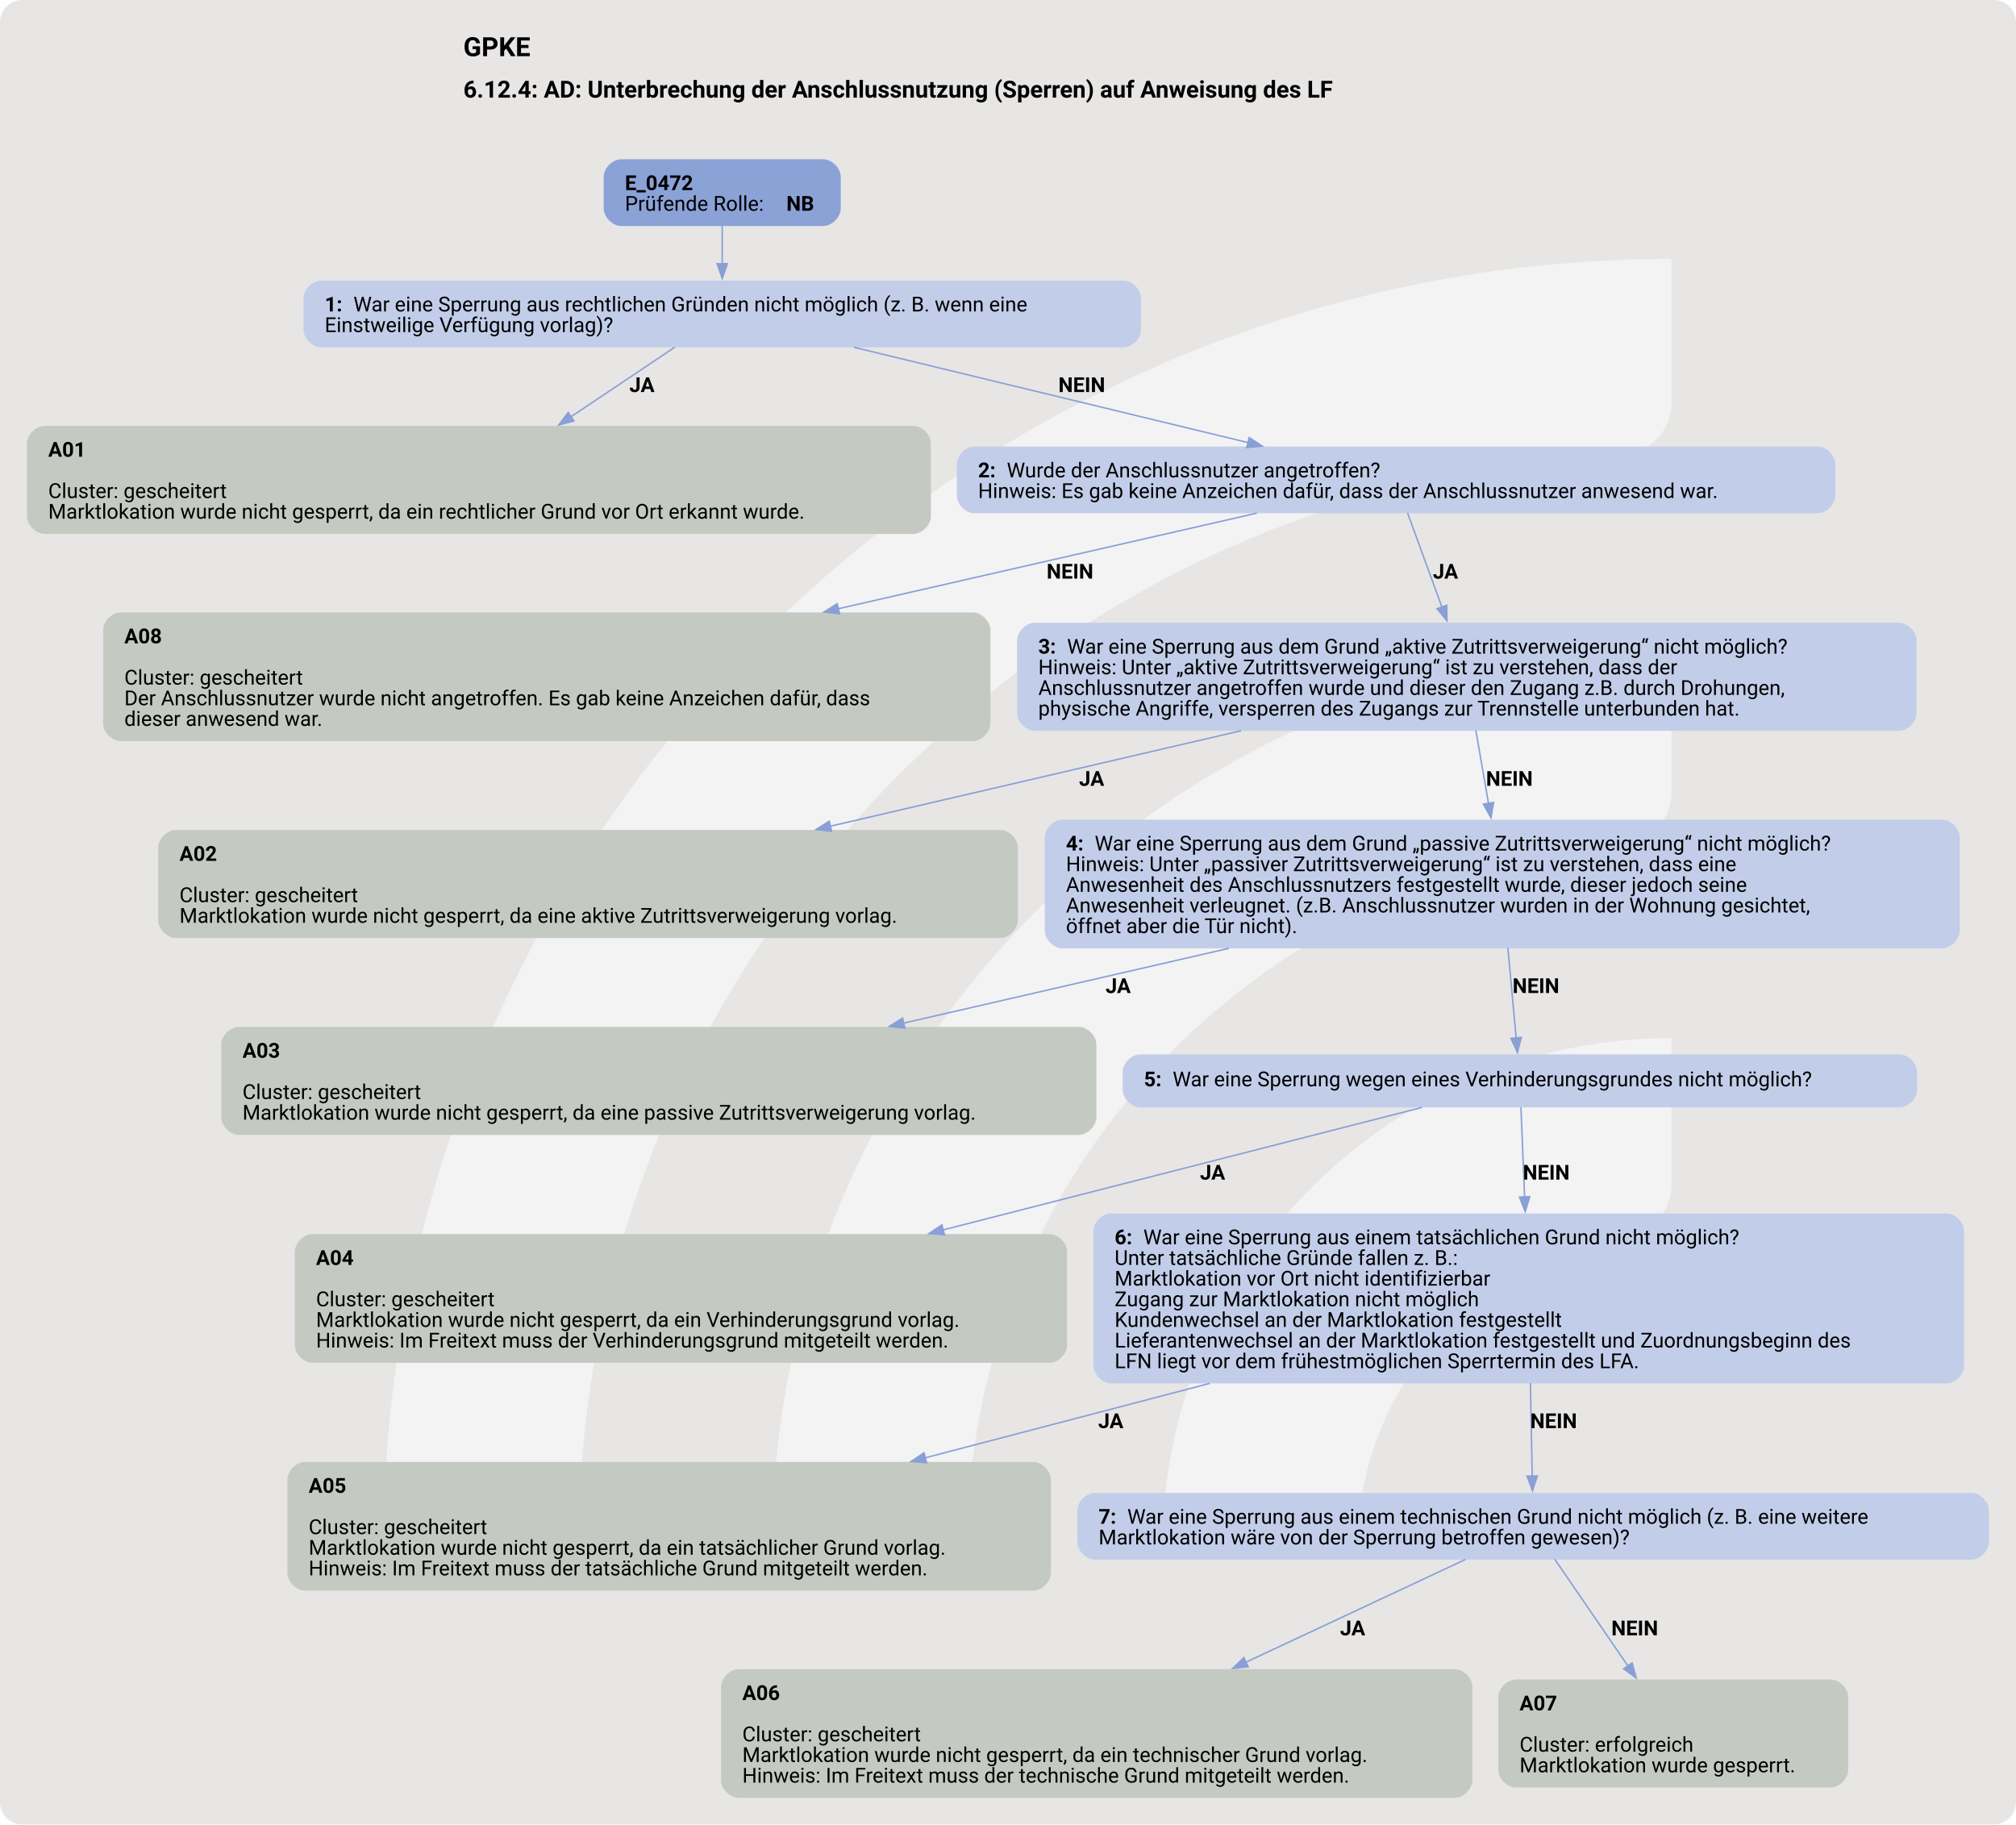
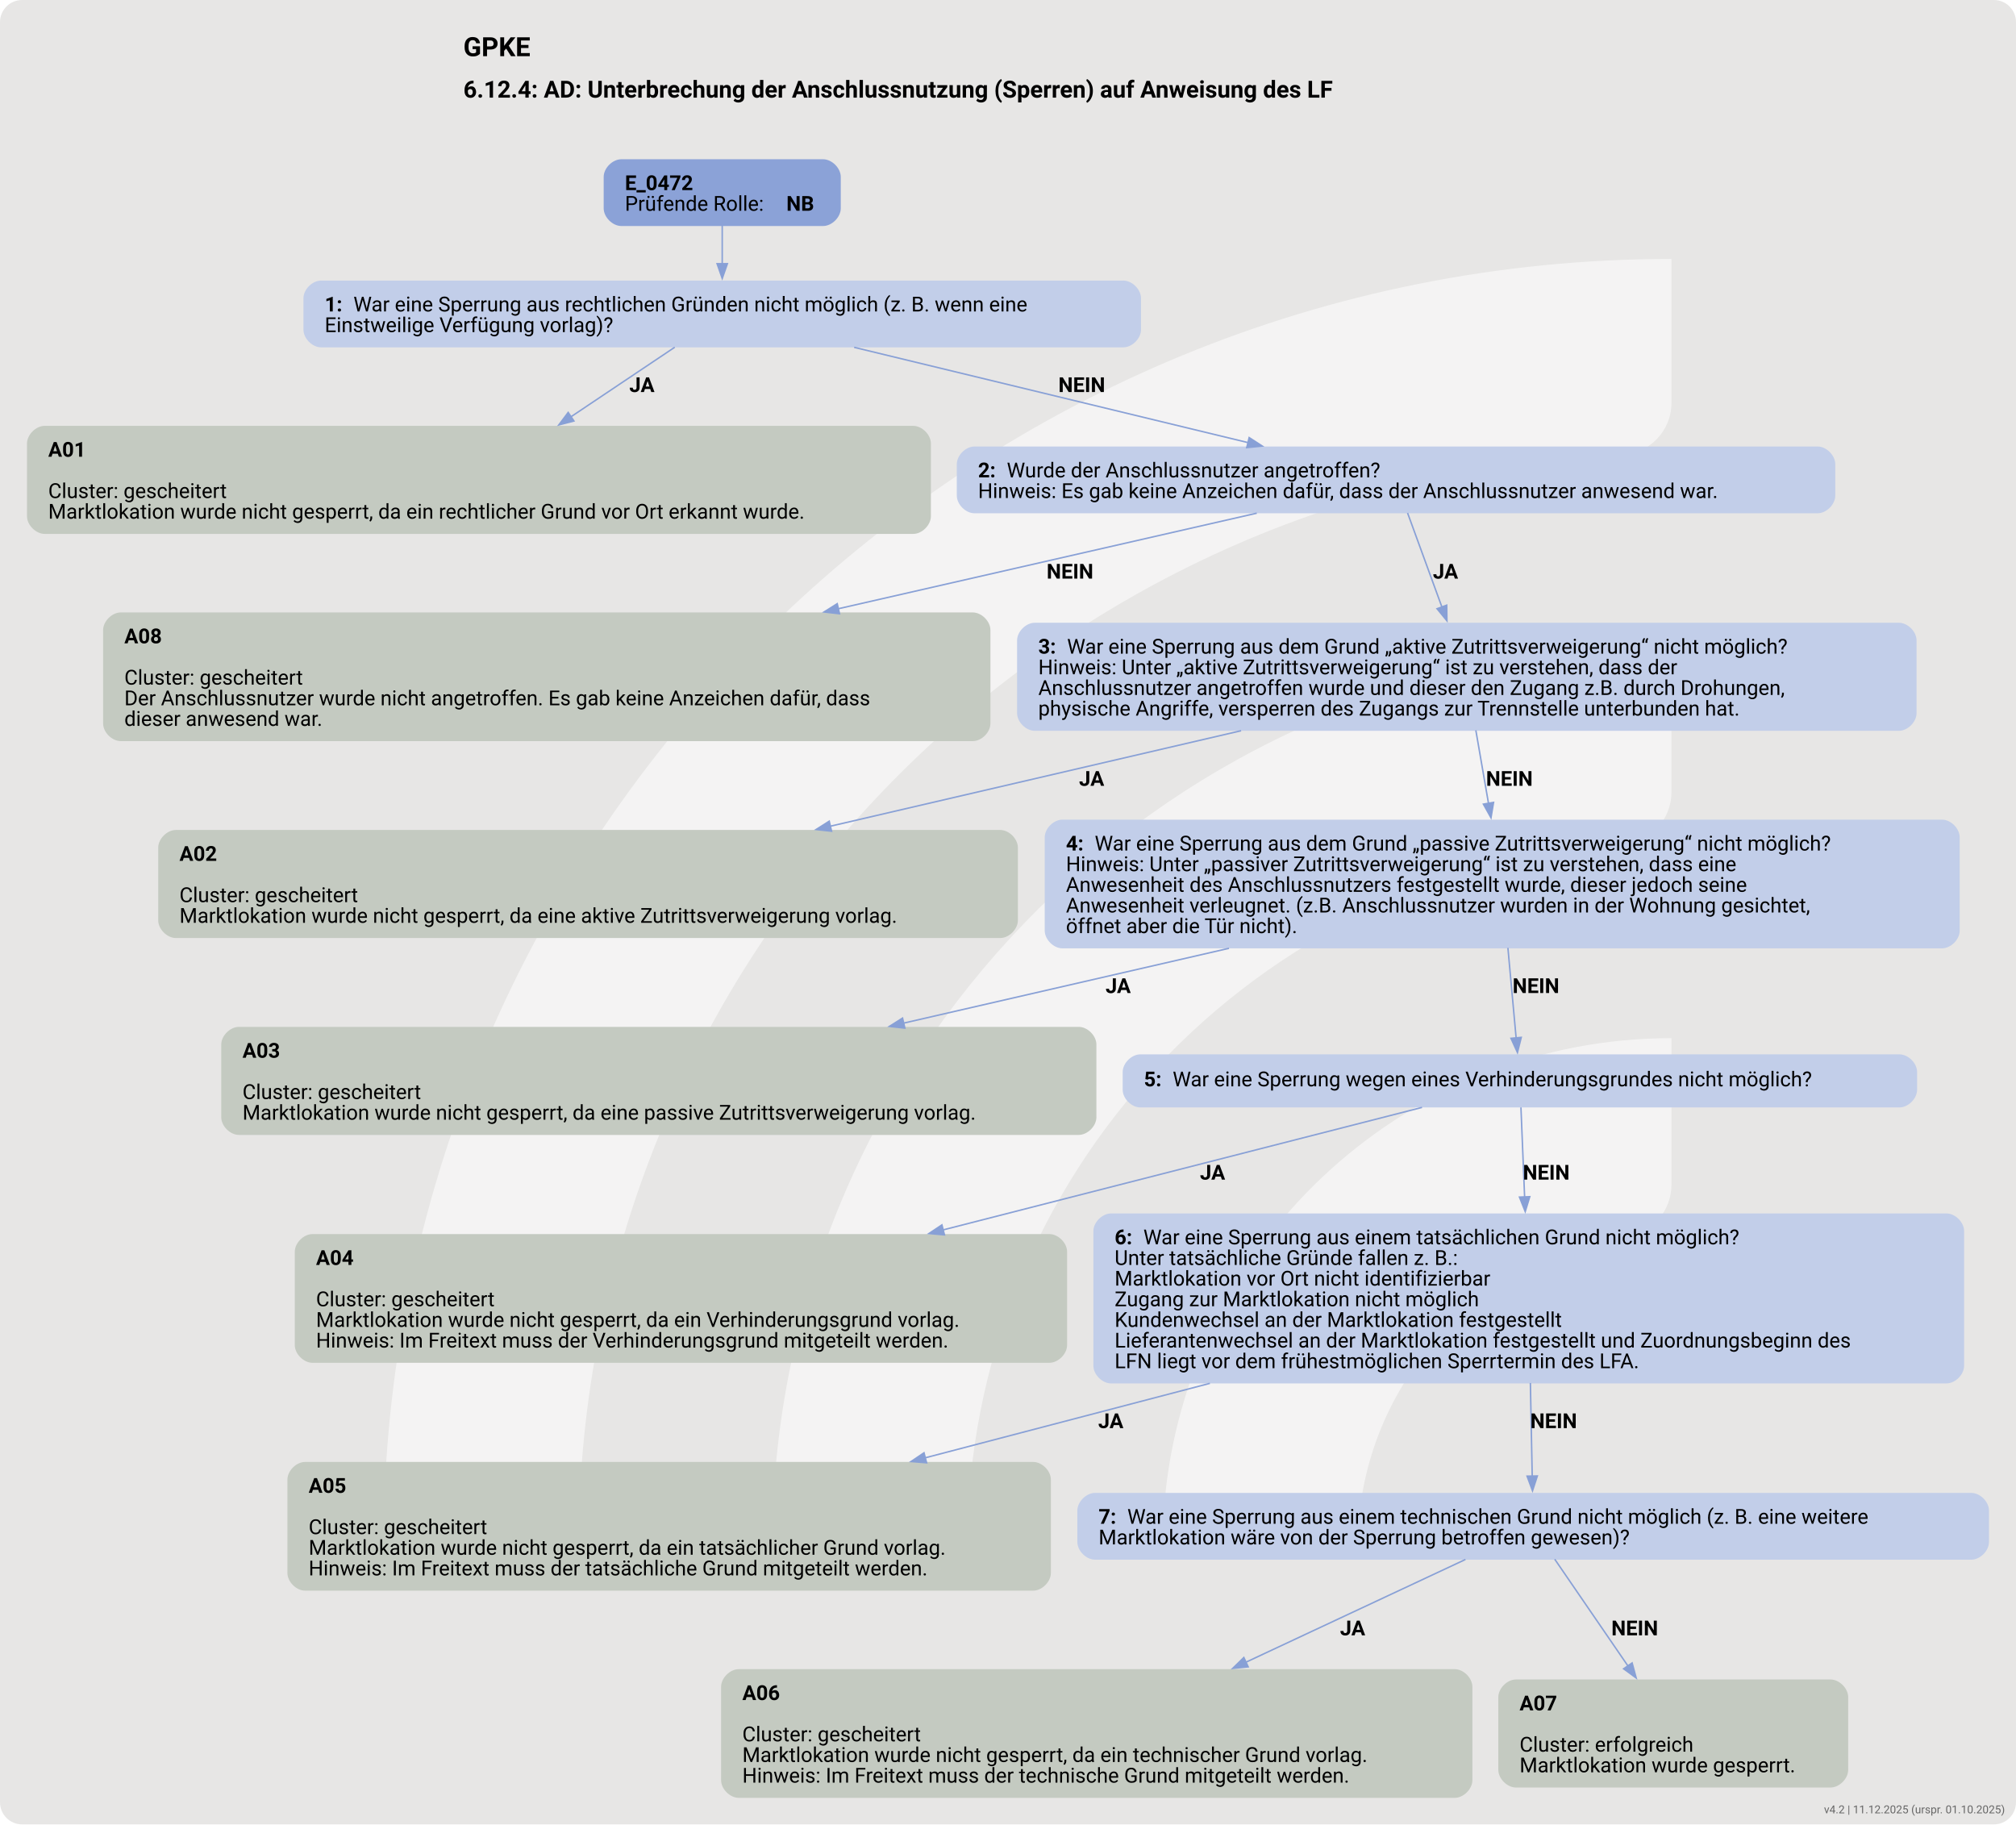
<svg xmlns="http://www.w3.org/2000/svg" version="1.1" width="1822.667px" viewBox="0 0 1822.667 1649.333" height="1649.333px">
  <g>
    <svg version="1.1" width="1822.667px" viewBox="0 0 1822.667 1649.333" height="1649.333px">
      <rect fill="#e7e6e5" x="0" y="0" width="1822.667" height="1649.333" rx="20" ry="20" />
      <g>
        <g transform="translate(238.7342, 164.9333) scale(1 1) translate(0, 0) scale(2.322351 2.322351) ">
          <defs>
            <style>.cls-1{fill:#ffffff88;}</style>
          </defs>
          <path class="cls-1" d="M122.44,531.2h-56.1c-11,0-19.9-9.12-19.46-20.11C57.47,243.89,278.15,29.78,547.91,29.78v56.02c0,10.98-8.69,19.89-19.66,20.39-225.51,10.31-405.8,197-405.8,425Z" />
          <path class="cls-1" d="M273.78,531.2h-55.93c-11.23,0-20.09-9.48-19.43-20.69,10.74-183.44,163.39-329.39,349.48-329.39v56.26c0,10.71-8.27,19.62-18.96,20.35-142.35,9.77-255.17,128.69-255.17,273.46Z" />
          <path class="cls-1" d="M425.77,531.2h-55.45c-11.65,0-20.6-10.17-19.33-21.75,10.87-99.03,95.03-176.34,196.92-176.34v57.01c0,10.05-7.28,18.75-17.23,20.16-59.22,8.4-104.91,59.42-104.91,120.92Z" />
        </g>
        <svg width="1367pt" height="1237pt" viewBox="0.00 0.00 1366.68 1237.27">
          <g id="graph0" class="graph" transform="scale(1 1) rotate(0) translate(18 1219.27)">
            <text text-anchor="start" x="295.96" y="-1181.17" font-family="Roboto, sans-serif" font-weight="bold" font-size="18.00">GPKE</text>
            <text text-anchor="start" x="295.96" y="-1153.07" font-family="Roboto, sans-serif" font-weight="bold" font-size="16.00">6.12.4: AD: Unterbrechung der Anschlussnutzung (Sperren) auf Anweisung des LF</text>
            <g id="node1" class="node">
              <path fill="#8ba2d7" stroke="black" stroke-width="0" d="M539.92,-1111.27C539.92,-1111.27 403.12,-1111.27 403.12,-1111.27 397.12,-1111.27 391.12,-1105.27 391.12,-1099.27 391.12,-1099.27 391.12,-1077.99 391.12,-1077.99 391.12,-1071.99 397.12,-1065.99 403.12,-1065.99 403.12,-1065.99 539.92,-1065.99 539.92,-1065.99 545.92,-1065.99 551.92,-1071.99 551.92,-1077.99 551.92,-1077.99 551.92,-1099.27 551.92,-1099.27 551.92,-1105.27 545.92,-1111.27 539.92,-1111.27" />
              <text text-anchor="start" x="405.52" y="-1090.33" font-family="Roboto, sans-serif" font-weight="bold" font-size="14.00">E_0472</text>
              <text text-anchor="start" x="405.52" y="-1076.33" font-family="Roboto, sans-serif" font-size="14.00">Prüfende Rolle: </text>
              <text text-anchor="start" x="515.02" y="-1076.33" font-family="Roboto, sans-serif" font-weight="bold" font-size="14.00">NB</text>
            </g>
            <g id="node2" class="node">
              <path fill="#c2cee9" stroke="black" stroke-width="0" d="M743.55,-1028.99C743.55,-1028.99 199.5,-1028.99 199.5,-1028.99 193.5,-1028.99 187.5,-1022.99 187.5,-1016.99 187.5,-1016.99 187.5,-995.71 187.5,-995.71 187.5,-989.71 193.5,-983.71 199.5,-983.71 199.5,-983.71 743.55,-983.71 743.55,-983.71 749.55,-983.71 755.55,-989.71 755.55,-995.71 755.55,-995.71 755.55,-1016.99 755.55,-1016.99 755.55,-1022.99 749.55,-1028.99 743.55,-1028.99" />
              <text text-anchor="start" x="201.9" y="-1008.05" font-family="Roboto, sans-serif" font-weight="bold" font-size="14.00">1: </text>
              <text text-anchor="start" x="221.4" y="-1008.05" font-family="Roboto, sans-serif" font-size="14.00">War eine Sperrung aus rechtlichen Gründen nicht möglich (z. B. wenn eine</text>
              <text text-anchor="start" x="201.9" y="-994.05" font-family="Roboto, sans-serif" font-size="14.00">Einstweilige Verfügung vorlag)?</text>
            </g>
            <g id="edge1" class="edge">
              <path fill="none" stroke="#88a0d6" d="M471.52,-1066.12C471.52,-1058.2 471.52,-1049.04 471.52,-1040.34" />
              <polygon fill="#88a0d6" stroke="#88a0d6" points="475.03,-1040.44 471.53,-1030.44 468.03,-1040.44 475.03,-1040.44" />
            </g>
            <g id="node3" class="node">
              <path fill="#c4cac1" stroke="black" stroke-width="0" d="M601.05,-930.46C601.05,-930.46 12,-930.46 12,-930.46 6,-930.46 0,-924.46 0,-918.46 0,-918.46 0,-869.18 0,-869.18 0,-863.18 6,-857.18 12,-857.18 12,-857.18 601.05,-857.18 601.05,-857.18 607.05,-857.18 613.05,-863.18 613.05,-869.18 613.05,-869.18 613.05,-918.46 613.05,-918.46 613.05,-924.46 607.05,-930.46 601.05,-930.46" />
              <text text-anchor="start" x="14.4" y="-909.52" font-family="Roboto, sans-serif" font-weight="bold" font-size="14.00">A01</text>
              <text text-anchor="start" x="14.4" y="-881.52" font-family="Roboto, sans-serif" font-size="14.00">Cluster: gescheitert</text>
              <text text-anchor="start" x="14.4" y="-867.52" font-family="Roboto, sans-serif" font-size="14.00">Marktlokation wurde nicht gesperrt, da ein rechtlicher Grund vor Ort erkannt wurde.</text>
            </g>
            <g id="edge2" class="edge">
              <path fill="none" stroke="#88a0d6" d="M439.32,-983.78C419.28,-970.35 392.85,-952.65 368.84,-936.56" />
              <polygon fill="#88a0d6" stroke="#88a0d6" points="370.94,-933.76 360.69,-931.1 367.05,-939.57 370.94,-933.76" />
              <text text-anchor="start" x="408.52" y="-953.41" font-family="Roboto, sans-serif" font-weight="bold" font-size="14.00">JA</text>
            </g>
            <g id="node4" class="node">
              <path fill="#c2cee9" stroke="black" stroke-width="0" d="M1214.42,-916.46C1214.42,-916.46 642.62,-916.46 642.62,-916.46 636.62,-916.46 630.62,-910.46 630.62,-904.46 630.62,-904.46 630.62,-883.18 630.62,-883.18 630.62,-877.18 636.62,-871.18 642.62,-871.18 642.62,-871.18 1214.42,-871.18 1214.42,-871.18 1220.42,-871.18 1226.42,-877.18 1226.42,-883.18 1226.42,-883.18 1226.42,-904.46 1226.42,-904.46 1226.42,-910.46 1220.42,-916.46 1214.42,-916.46" />
              <text text-anchor="start" x="645.02" y="-895.52" font-family="Roboto, sans-serif" font-weight="bold" font-size="14.00">2: </text>
              <text text-anchor="start" x="664.52" y="-895.52" font-family="Roboto, sans-serif" font-size="14.00">Wurde der Anschlussnutzer angetroffen?</text>
              <text text-anchor="start" x="645.02" y="-881.52" font-family="Roboto, sans-serif" font-size="14.00">Hinweis: Es gab keine Anzeichen dafür, dass der Anschlussnutzer anwesend war.</text>
            </g>
            <g id="edge3" class="edge">
              <path fill="none" stroke="#88a0d6" d="M561,-983.71C637.81,-965.13 748.43,-938.38 828.22,-919.08" />
              <polygon fill="#88a0d6" stroke="#88a0d6" points="828.9,-922.52 837.8,-916.76 827.26,-915.71 828.9,-922.52" />
              <text text-anchor="start" x="699.52" y="-953.41" font-family="Roboto, sans-serif" font-weight="bold" font-size="14.00">NEIN</text>
            </g>
            <g id="node5" class="node">
              <path fill="#c4cac1" stroke="black" stroke-width="0" d="M641.42,-803.93C641.42,-803.93 63.62,-803.93 63.62,-803.93 57.62,-803.93 51.62,-797.93 51.62,-791.93 51.62,-791.93 51.62,-728.65 51.62,-728.65 51.62,-722.65 57.62,-716.65 63.62,-716.65 63.62,-716.65 641.42,-716.65 641.42,-716.65 647.42,-716.65 653.42,-722.65 653.42,-728.65 653.42,-728.65 653.42,-791.93 653.42,-791.93 653.42,-797.93 647.42,-803.93 641.42,-803.93" />
              <text text-anchor="start" x="66.02" y="-782.99" font-family="Roboto, sans-serif" font-weight="bold" font-size="14.00">A08</text>
              <text text-anchor="start" x="66.02" y="-754.99" font-family="Roboto, sans-serif" font-size="14.00">Cluster: gescheitert</text>
              <text text-anchor="start" x="66.02" y="-740.99" font-family="Roboto, sans-serif" font-size="14.00">Der Anschlussnutzer wurde nicht angetroffen. Es gab keine Anzeichen dafür, dass</text>
              <text text-anchor="start" x="66.02" y="-726.99" font-family="Roboto, sans-serif" font-size="14.00">dieser anwesend war.</text>
            </g>
            <g id="edge4" class="edge">
              <path fill="none" stroke="#88a0d6" d="M834.06,-871.25C757.23,-853.7 646.2,-828.35 550.11,-806.41" />
              <polygon fill="#88a0d6" stroke="#88a0d6" points="551.08,-803.04 540.55,-804.23 549.52,-809.86 551.08,-803.04" />
              <text text-anchor="start" x="691.52" y="-826.88" font-family="Roboto, sans-serif" font-weight="bold" font-size="14.00">NEIN</text>
            </g>
            <g id="node6" class="node">
              <path fill="#c2cee9" stroke="black" stroke-width="0" d="M1269.55,-796.93C1269.55,-796.93 683.5,-796.93 683.5,-796.93 677.5,-796.93 671.5,-790.93 671.5,-784.93 671.5,-784.93 671.5,-735.65 671.5,-735.65 671.5,-729.65 677.5,-723.65 683.5,-723.65 683.5,-723.65 1269.55,-723.65 1269.55,-723.65 1275.55,-723.65 1281.55,-729.65 1281.55,-735.65 1281.55,-735.65 1281.55,-784.93 1281.55,-784.93 1281.55,-790.93 1275.55,-796.93 1269.55,-796.93" />
              <text text-anchor="start" x="685.9" y="-775.99" font-family="Roboto, sans-serif" font-weight="bold" font-size="14.00">3: </text>
              <text text-anchor="start" x="705.4" y="-775.99" font-family="Roboto, sans-serif" font-size="14.00">War eine Sperrung aus dem Grund „aktive Zutrittsverweigerung“ nicht möglich?</text>
              <text text-anchor="start" x="685.9" y="-761.99" font-family="Roboto, sans-serif" font-size="14.00">Hinweis: Unter „aktive Zutrittsverweigerung“ ist zu verstehen, dass der</text>
              <text text-anchor="start" x="685.9" y="-747.99" font-family="Roboto, sans-serif" font-size="14.00">Anschlussnutzer angetroffen wurde und dieser den Zugang z.B. durch Drohungen,</text>
              <text text-anchor="start" x="685.9" y="-733.99" font-family="Roboto, sans-serif" font-size="14.00">physische Angriffe, versperren des Zugangs zur Trennstelle unterbunden hat.</text>
            </g>
            <g id="edge5" class="edge">
              <path fill="none" stroke="#88a0d6" d="M936.34,-871.39C942.64,-854.15 951.71,-829.28 959.65,-807.54" />
              <polygon fill="#88a0d6" stroke="#88a0d6" points="962.89,-808.86 963.03,-798.26 956.32,-806.46 962.89,-808.86" />
              <text text-anchor="start" x="953.52" y="-826.88" font-family="Roboto, sans-serif" font-weight="bold" font-size="14.00">JA</text>
            </g>
            <g id="node7" class="node">
              <path fill="#c4cac1" stroke="black" stroke-width="0" d="M660.05,-656.4C660.05,-656.4 101,-656.4 101,-656.4 95,-656.4 89,-650.4 89,-644.4 89,-644.4 89,-595.12 89,-595.12 89,-589.12 95,-583.12 101,-583.12 101,-583.12 660.05,-583.12 660.05,-583.12 666.05,-583.12 672.05,-589.12 672.05,-595.12 672.05,-595.12 672.05,-644.4 672.05,-644.4 672.05,-650.4 666.05,-656.4 660.05,-656.4" />
              <text text-anchor="start" x="103.4" y="-635.46" font-family="Roboto, sans-serif" font-weight="bold" font-size="14.00">A02</text>
              <text text-anchor="start" x="103.4" y="-607.46" font-family="Roboto, sans-serif" font-size="14.00">Cluster: gescheitert</text>
              <text text-anchor="start" x="103.4" y="-593.46" font-family="Roboto, sans-serif" font-size="14.00">Marktlokation wurde nicht gesperrt, da eine aktive Zutrittsverweigerung vorlag.</text>
            </g>
            <g id="edge6" class="edge">
              <path fill="none" stroke="#88a0d6" d="M823.43,-723.71C738.09,-703.87 631.81,-679.17 544.74,-658.93" />
              <polygon fill="#88a0d6" stroke="#88a0d6" points="545.69,-655.56 535.16,-656.7 544.1,-662.37 545.69,-655.56" />
              <text text-anchor="start" x="713.52" y="-686.35" font-family="Roboto, sans-serif" font-weight="bold" font-size="14.00">JA</text>
            </g>
            <g id="node8" class="node">
              <path fill="#c2cee9" stroke="black" stroke-width="0" d="M1298.8,-663.4C1298.8,-663.4 702.25,-663.4 702.25,-663.4 696.25,-663.4 690.25,-657.4 690.25,-651.4 690.25,-651.4 690.25,-588.12 690.25,-588.12 690.25,-582.12 696.25,-576.12 702.25,-576.12 702.25,-576.12 1298.8,-576.12 1298.8,-576.12 1304.8,-576.12 1310.8,-582.12 1310.8,-588.12 1310.8,-588.12 1310.8,-651.4 1310.8,-651.4 1310.8,-657.4 1304.8,-663.4 1298.8,-663.4" />
              <text text-anchor="start" x="704.65" y="-642.46" font-family="Roboto, sans-serif" font-weight="bold" font-size="14.00">4: </text>
              <text text-anchor="start" x="724.15" y="-642.46" font-family="Roboto, sans-serif" font-size="14.00">War eine Sperrung aus dem Grund „passive Zutrittsverweigerung“ nicht möglich?</text>
              <text text-anchor="start" x="704.65" y="-628.46" font-family="Roboto, sans-serif" font-size="14.00">Hinweis: Unter „passiver Zutrittsverweigerung“ ist zu verstehen, dass eine</text>
              <text text-anchor="start" x="704.65" y="-614.46" font-family="Roboto, sans-serif" font-size="14.00">Anwesenheit des Anschlussnutzers festgestellt wurde, dieser jedoch seine</text>
              <text text-anchor="start" x="704.65" y="-600.46" font-family="Roboto, sans-serif" font-size="14.00">Anwesenheit verleugnet. (z.B. Anschlussnutzer wurden in der Wohnung gesichtet,</text>
              <text text-anchor="start" x="704.65" y="-586.46" font-family="Roboto, sans-serif" font-size="14.00">öffnet aber die Tür nicht).</text>
            </g>
            <g id="edge7" class="edge">
              <path fill="none" stroke="#88a0d6" d="M982.64,-723.97C985.25,-708.93 988.35,-691.04 991.23,-674.42" />
              <polygon fill="#88a0d6" stroke="#88a0d6" points="994.66,-675.11 992.92,-664.66 987.76,-673.92 994.66,-675.11" />
              <text text-anchor="start" x="989.52" y="-686.35" font-family="Roboto, sans-serif" font-weight="bold" font-size="14.00">NEIN</text>
            </g>
            <g id="node9" class="node">
              <path fill="#c4cac1" stroke="black" stroke-width="0" d="M713.3,-522.87C713.3,-522.87 143.75,-522.87 143.75,-522.87 137.75,-522.87 131.75,-516.87 131.75,-510.87 131.75,-510.87 131.75,-461.59 131.75,-461.59 131.75,-455.59 137.75,-449.59 143.75,-449.59 143.75,-449.59 713.3,-449.59 713.3,-449.59 719.3,-449.59 725.3,-455.59 725.3,-461.59 725.3,-461.59 725.3,-510.87 725.3,-510.87 725.3,-516.87 719.3,-522.87 713.3,-522.87" />
              <text text-anchor="start" x="146.15" y="-501.93" font-family="Roboto, sans-serif" font-weight="bold" font-size="14.00">A03</text>
              <text text-anchor="start" x="146.15" y="-473.93" font-family="Roboto, sans-serif" font-size="14.00">Cluster: gescheitert</text>
              <text text-anchor="start" x="146.15" y="-459.93" font-family="Roboto, sans-serif" font-size="14.00">Marktlokation wurde nicht gesperrt, da eine passive Zutrittsverweigerung vorlag.</text>
            </g>
            <g id="edge8" class="edge">
              <path fill="none" stroke="#88a0d6" d="M815.21,-576.15C744.12,-559.8 663.53,-541.27 594.38,-525.37" />
              <polygon fill="#88a0d6" stroke="#88a0d6" points="595.39,-522.01 584.86,-523.18 593.82,-528.83 595.39,-522.01" />
              <text text-anchor="start" x="731.52" y="-545.82" font-family="Roboto, sans-serif" font-weight="bold" font-size="14.00">JA</text>
            </g>
            <g id="node10" class="node">
              <path fill="#c2cee9" stroke="black" stroke-width="0" d="M1269.92,-504.23C1269.92,-504.23 755.12,-504.23 755.12,-504.23 749.12,-504.23 743.12,-498.23 743.12,-492.23 743.12,-492.23 743.12,-480.23 743.12,-480.23 743.12,-474.23 749.12,-468.23 755.12,-468.23 755.12,-468.23 1269.92,-468.23 1269.92,-468.23 1275.92,-468.23 1281.92,-474.23 1281.92,-480.23 1281.92,-480.23 1281.92,-492.23 1281.92,-492.23 1281.92,-498.23 1275.92,-504.23 1269.92,-504.23" />
              <text text-anchor="start" x="757.52" y="-482.55" font-family="Roboto, sans-serif" font-weight="bold" font-size="14.00">5: </text>
              <text text-anchor="start" x="777.02" y="-482.55" font-family="Roboto, sans-serif" font-size="14.00">War eine Sperrung wegen eines Verhinderungsgrundes nicht möglich?</text>
            </g>
            <g id="edge9" class="edge">
              <path fill="none" stroke="#88a0d6" d="M1004.39,-576.42C1006.21,-556.41 1008.34,-533.06 1009.97,-515.28" />
              <polygon fill="#88a0d6" stroke="#88a0d6" points="1013.44,-515.75 1010.86,-505.47 1006.47,-515.11 1013.44,-515.75" />
              <text text-anchor="start" x="1007.53" y="-545.82" font-family="Roboto, sans-serif" font-weight="bold" font-size="14.00">NEIN</text>
            </g>
            <g id="node11" class="node">
              <path fill="#c4cac1" stroke="black" stroke-width="0" d="M693.42,-382.34C693.42,-382.34 193.62,-382.34 193.62,-382.34 187.62,-382.34 181.62,-376.34 181.62,-370.34 181.62,-370.34 181.62,-307.06 181.62,-307.06 181.62,-301.06 187.62,-295.06 193.62,-295.06 193.62,-295.06 693.42,-295.06 693.42,-295.06 699.42,-295.06 705.42,-301.06 705.42,-307.06 705.42,-307.06 705.42,-370.34 705.42,-370.34 705.42,-376.34 699.42,-382.34 693.42,-382.34" />
              <text text-anchor="start" x="196.02" y="-361.4" font-family="Roboto, sans-serif" font-weight="bold" font-size="14.00">A04</text>
              <text text-anchor="start" x="196.02" y="-333.4" font-family="Roboto, sans-serif" font-size="14.00">Cluster: gescheitert</text>
              <text text-anchor="start" x="196.02" y="-319.4" font-family="Roboto, sans-serif" font-size="14.00">Marktlokation wurde nicht gesperrt, da ein Verhinderungsgrund vorlag.</text>
              <text text-anchor="start" x="196.02" y="-305.4" font-family="Roboto, sans-serif" font-size="14.00">Hinweis: Im Freitext muss der Verhinderungsgrund mitgeteilt werden.</text>
            </g>
            <g id="edge10" class="edge">
              <path fill="none" stroke="#88a0d6" d="M946.14,-468.25C866.99,-448.01 731.53,-413.36 621.18,-385.14" />
              <polygon fill="#88a0d6" stroke="#88a0d6" points="622.26,-381.8 611.71,-382.71 620.53,-388.58 622.26,-381.8" />
              <text text-anchor="start" x="795.52" y="-419.29" font-family="Roboto, sans-serif" font-weight="bold" font-size="14.00">JA</text>
            </g>
            <g id="node12" class="node">
              <path fill="#c2cee9" stroke="black" stroke-width="0" d="M1301.8,-396.34C1301.8,-396.34 735.25,-396.34 735.25,-396.34 729.25,-396.34 723.25,-390.34 723.25,-384.34 723.25,-384.34 723.25,-293.06 723.25,-293.06 723.25,-287.06 729.25,-281.06 735.25,-281.06 735.25,-281.06 1301.8,-281.06 1301.8,-281.06 1307.8,-281.06 1313.8,-287.06 1313.8,-293.06 1313.8,-293.06 1313.8,-384.34 1313.8,-384.34 1313.8,-390.34 1307.8,-396.34 1301.8,-396.34" />
              <text text-anchor="start" x="737.65" y="-375.4" font-family="Roboto, sans-serif" font-weight="bold" font-size="14.00">6: </text>
              <text text-anchor="start" x="757.15" y="-375.4" font-family="Roboto, sans-serif" font-size="14.00">War eine Sperrung aus einem tatsächlichen Grund nicht möglich?</text>
              <text text-anchor="start" x="737.65" y="-361.4" font-family="Roboto, sans-serif" font-size="14.00">Unter tatsächliche Gründe fallen z. B.:</text>
              <text text-anchor="start" x="737.65" y="-347.4" font-family="Roboto, sans-serif" font-size="14.00">Marktlokation vor Ort nicht identifizierbar</text>
              <text text-anchor="start" x="737.65" y="-333.4" font-family="Roboto, sans-serif" font-size="14.00">Zugang zur Marktlokation nicht möglich</text>
              <text text-anchor="start" x="737.65" y="-319.4" font-family="Roboto, sans-serif" font-size="14.00">Kundenwechsel an der Marktlokation festgestellt</text>
              <text text-anchor="start" x="737.65" y="-305.4" font-family="Roboto, sans-serif" font-size="14.00">Lieferantenwechsel an der Marktlokation festgestellt und Zuordnungsbeginn des</text>
              <text text-anchor="start" x="737.65" y="-291.4" font-family="Roboto, sans-serif" font-size="14.00">LFN liegt vor dem frühestmöglichen Sperrtermin des LFA.</text>
            </g>
            <g id="edge11" class="edge">
              <path fill="none" stroke="#88a0d6" d="M1013.23,-468.25C1013.85,-453.11 1014.81,-429.93 1015.73,-407.39" />
              <polygon fill="#88a0d6" stroke="#88a0d6" points="1019.22,-407.71 1016.14,-397.58 1012.23,-407.43 1019.22,-407.71" />
              <text text-anchor="start" x="1014.53" y="-419.29" font-family="Roboto, sans-serif" font-weight="bold" font-size="14.00">NEIN</text>
            </g>
            <g id="node13" class="node">
              <path fill="#c4cac1" stroke="black" stroke-width="0" d="M682.42,-227.81C682.42,-227.81 188.62,-227.81 188.62,-227.81 182.62,-227.81 176.62,-221.81 176.62,-215.81 176.62,-215.81 176.62,-152.53 176.62,-152.53 176.62,-146.53 182.62,-140.53 188.62,-140.53 188.62,-140.53 682.42,-140.53 682.42,-140.53 688.42,-140.53 694.42,-146.53 694.42,-152.53 694.42,-152.53 694.42,-215.81 694.42,-215.81 694.42,-221.81 688.42,-227.81 682.42,-227.81" />
              <text text-anchor="start" x="191.02" y="-206.87" font-family="Roboto, sans-serif" font-weight="bold" font-size="14.00">A05</text>
              <text text-anchor="start" x="191.02" y="-178.87" font-family="Roboto, sans-serif" font-size="14.00">Cluster: gescheitert</text>
              <text text-anchor="start" x="191.02" y="-164.87" font-family="Roboto, sans-serif" font-size="14.00">Marktlokation wurde nicht gesperrt, da ein tatsächlicher Grund vorlag.</text>
              <text text-anchor="start" x="191.02" y="-150.87" font-family="Roboto, sans-serif" font-size="14.00">Hinweis: Im Freitext muss der tatsächliche Grund mitgeteilt werden.</text>
            </g>
            <g id="edge12" class="edge">
              <path fill="none" stroke="#88a0d6" d="M802.27,-281.12C738.53,-264.44 669.64,-246.42 608.96,-230.55" />
              <polygon fill="#88a0d6" stroke="#88a0d6" points="610.15,-227.24 599.59,-228.09 608.37,-234.01 610.15,-227.24" />
              <text text-anchor="start" x="726.52" y="-250.76" font-family="Roboto, sans-serif" font-weight="bold" font-size="14.00">JA</text>
            </g>
            <g id="node14" class="node">
              <path fill="#c2cee9" stroke="black" stroke-width="0" d="M1318.67,-206.81C1318.67,-206.81 724.38,-206.81 724.38,-206.81 718.38,-206.81 712.38,-200.81 712.38,-194.81 712.38,-194.81 712.38,-173.53 712.38,-173.53 712.38,-167.53 718.38,-161.53 724.38,-161.53 724.38,-161.53 1318.67,-161.53 1318.67,-161.53 1324.67,-161.53 1330.67,-167.53 1330.67,-173.53 1330.67,-173.53 1330.67,-194.81 1330.67,-194.81 1330.67,-200.81 1324.67,-206.81 1318.67,-206.81" />
              <text text-anchor="start" x="726.77" y="-185.87" font-family="Roboto, sans-serif" font-weight="bold" font-size="14.00">7: </text>
              <text text-anchor="start" x="746.27" y="-185.87" font-family="Roboto, sans-serif" font-size="14.00">War eine Sperrung aus einem technischen Grund nicht möglich (z. B. eine weitere</text>
              <text text-anchor="start" x="726.77" y="-171.87" font-family="Roboto, sans-serif" font-size="14.00">Marktlokation wäre von der Sperrung betroffen gewesen)?</text>
            </g>
            <g id="edge13" class="edge">
              <path fill="none" stroke="#88a0d6" d="M1019.63,-281.34C1020.05,-260.03 1020.52,-236.51 1020.88,-218.05" />
              <polygon fill="#88a0d6" stroke="#88a0d6" points="1024.37,-218.31 1021.07,-208.25 1017.38,-218.18 1024.37,-218.31" />
              <text text-anchor="start" x="1019.53" y="-250.76" font-family="Roboto, sans-serif" font-weight="bold" font-size="14.00">NEIN</text>
            </g>
            <g id="node15" class="node">
              <path fill="#c4cac1" stroke="black" stroke-width="0" d="M968.3,-87.28C968.3,-87.28 482.75,-87.28 482.75,-87.28 476.75,-87.28 470.75,-81.28 470.75,-75.28 470.75,-75.28 470.75,-12 470.75,-12 470.75,-6 476.75,0 482.75,0 482.75,0 968.3,0 968.3,0 974.3,0 980.3,-6 980.3,-12 980.3,-12 980.3,-75.28 980.3,-75.28 980.3,-81.28 974.3,-87.28 968.3,-87.28" />
              <text text-anchor="start" x="485.15" y="-66.34" font-family="Roboto, sans-serif" font-weight="bold" font-size="14.00">A06</text>
              <text text-anchor="start" x="485.15" y="-38.34" font-family="Roboto, sans-serif" font-size="14.00">Cluster: gescheitert</text>
              <text text-anchor="start" x="485.15" y="-24.34" font-family="Roboto, sans-serif" font-size="14.00">Marktlokation wurde nicht gesperrt, da ein technischer Grund vorlag.</text>
              <text text-anchor="start" x="485.15" y="-10.34" font-family="Roboto, sans-serif" font-size="14.00">Hinweis: Im Freitext muss der technische Grund mitgeteilt werden.</text>
            </g>
            <g id="edge14" class="edge">
              <path fill="none" stroke="#88a0d6" d="M975.6,-161.68C935.95,-143.12 877.24,-115.64 826.67,-91.98" />
              <polygon fill="#88a0d6" stroke="#88a0d6" points="828.25,-88.85 817.71,-87.78 825.29,-95.19 828.25,-88.85" />
              <text text-anchor="start" x="890.52" y="-110.23" font-family="Roboto, sans-serif" font-weight="bold" font-size="14.00">JA</text>
            </g>
            <g id="node16" class="node">
              <path fill="#c4cac1" stroke="black" stroke-width="0" d="M1223.18,-80.28C1223.18,-80.28 1009.88,-80.28 1009.88,-80.28 1003.88,-80.28 997.88,-74.28 997.88,-68.28 997.88,-68.28 997.88,-19 997.88,-19 997.88,-13 1003.88,-7 1009.88,-7 1009.88,-7 1223.18,-7 1223.18,-7 1229.18,-7 1235.18,-13 1235.18,-19 1235.18,-19 1235.18,-68.28 1235.18,-68.28 1235.18,-74.28 1229.18,-80.28 1223.18,-80.28" />
              <text text-anchor="start" x="1012.28" y="-59.34" font-family="Roboto, sans-serif" font-weight="bold" font-size="14.00">A07</text>
              <text text-anchor="start" x="1012.28" y="-31.34" font-family="Roboto, sans-serif" font-size="14.00">Cluster: erfolgreich</text>
              <text text-anchor="start" x="1012.28" y="-17.34" font-family="Roboto, sans-serif" font-size="14.00">Marktlokation wurde gesperrt.</text>
            </g>
            <g id="edge15" class="edge">
              <path fill="none" stroke="#88a0d6" d="M1036.16,-161.83C1049.35,-142.6 1069.16,-113.7 1085.82,-89.42" />
              <polygon fill="#88a0d6" stroke="#88a0d6" points="1088.63,-91.5 1091.4,-81.27 1082.86,-87.54 1088.63,-91.5" />
              <text text-anchor="start" x="1074.53" y="-110.23" font-family="Roboto, sans-serif" font-weight="bold" font-size="14.00">NEIN</text>
            </g>
          </g>
        </svg>
      </g>
    </svg>
  </g>
+   <text x="1812.667" y="1639.333" text-anchor="end" font-family="Roboto, sans-serif" font-size="10" fill="#666666">v4.2 | 11.12.2025 (urspr. 01.10.2025)</text>
</svg>
